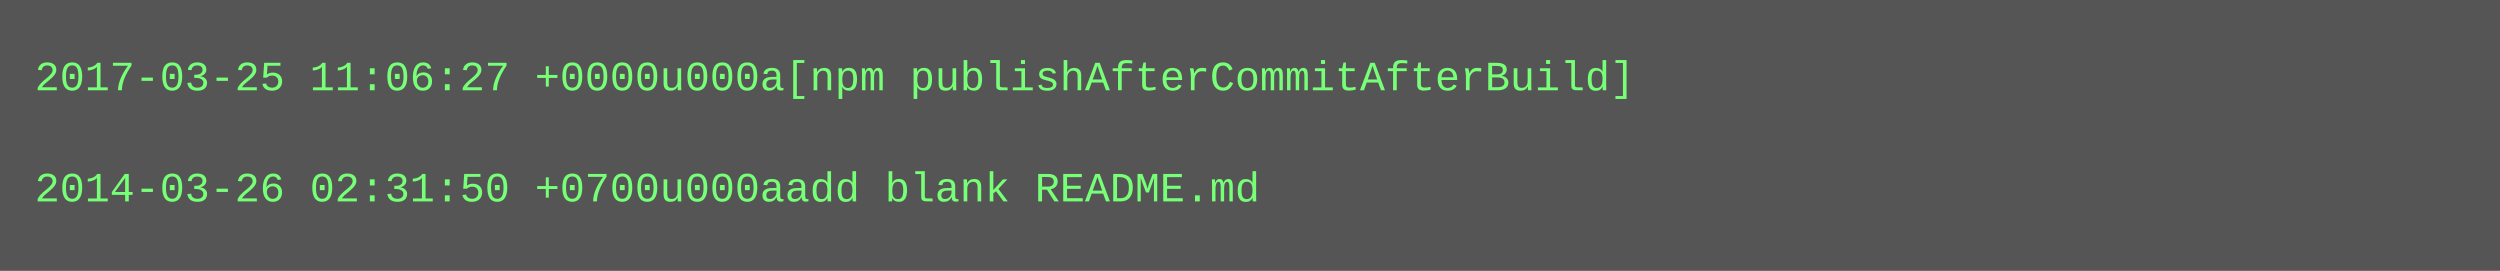
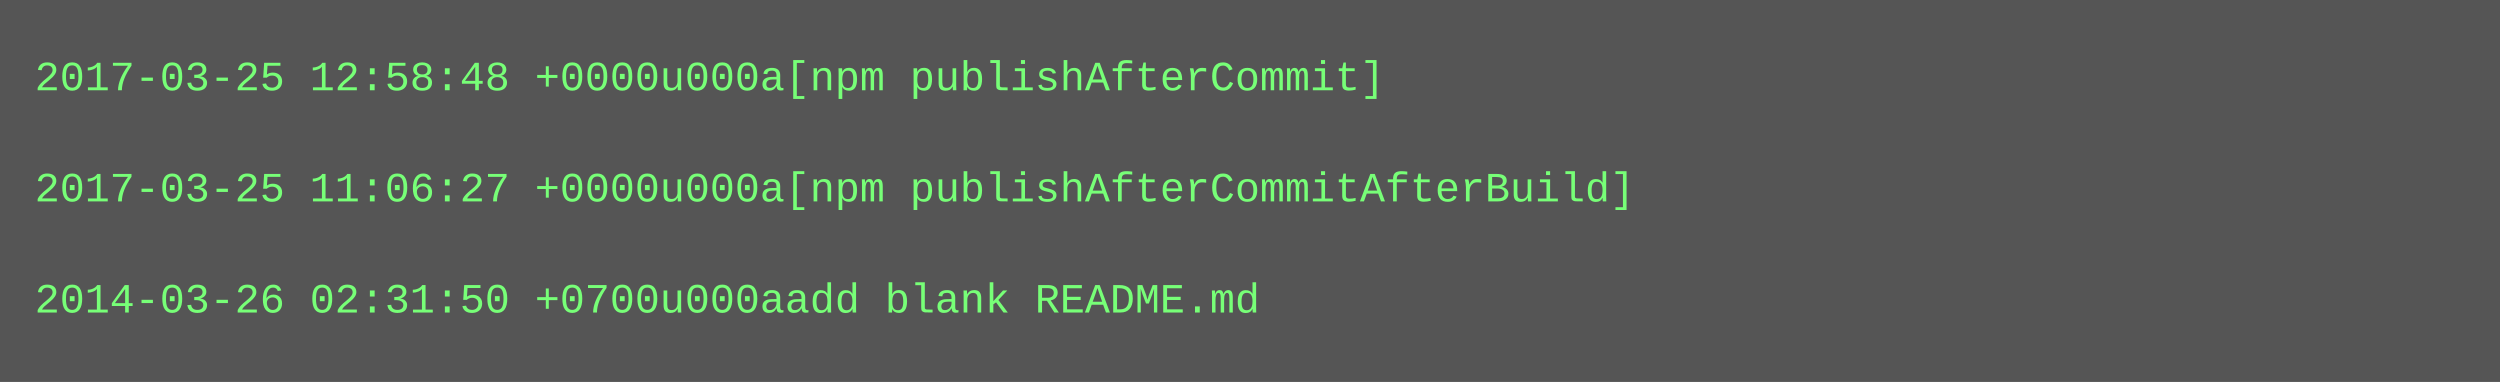
- <svg xmlns="http://www.w3.org/2000/svg" height="78" width="720">
-   <rect height="78" fill="#555" width="720" />
+ <svg xmlns="http://www.w3.org/2000/svg" height="110" width="720">
+   <rect height="110" fill="#555" width="720" />
  <text fill="#7f7" font-family="Courier New" font-size="12" xml:space="preserve">
-     <tspan x="10" y="26">2017-03-25 11:06:27 +0000u000a[npm publishAfterCommitAfterBuild]</tspan>
+     <tspan x="10" y="26">2017-03-25 12:58:48 +0000u000a[npm publishAfterCommit]</tspan>
    <tspan x="10" y="42" />
-     <tspan x="10" y="58">2014-03-26 02:31:50 +0700u000aadd blank README.md</tspan>
+     <tspan x="10" y="58">2017-03-25 11:06:27 +0000u000a[npm publishAfterCommitAfterBuild]</tspan>
+     <tspan x="10" y="74" />
+     <tspan x="10" y="90">2014-03-26 02:31:50 +0700u000aadd blank README.md</tspan>
  </text>
</svg>
